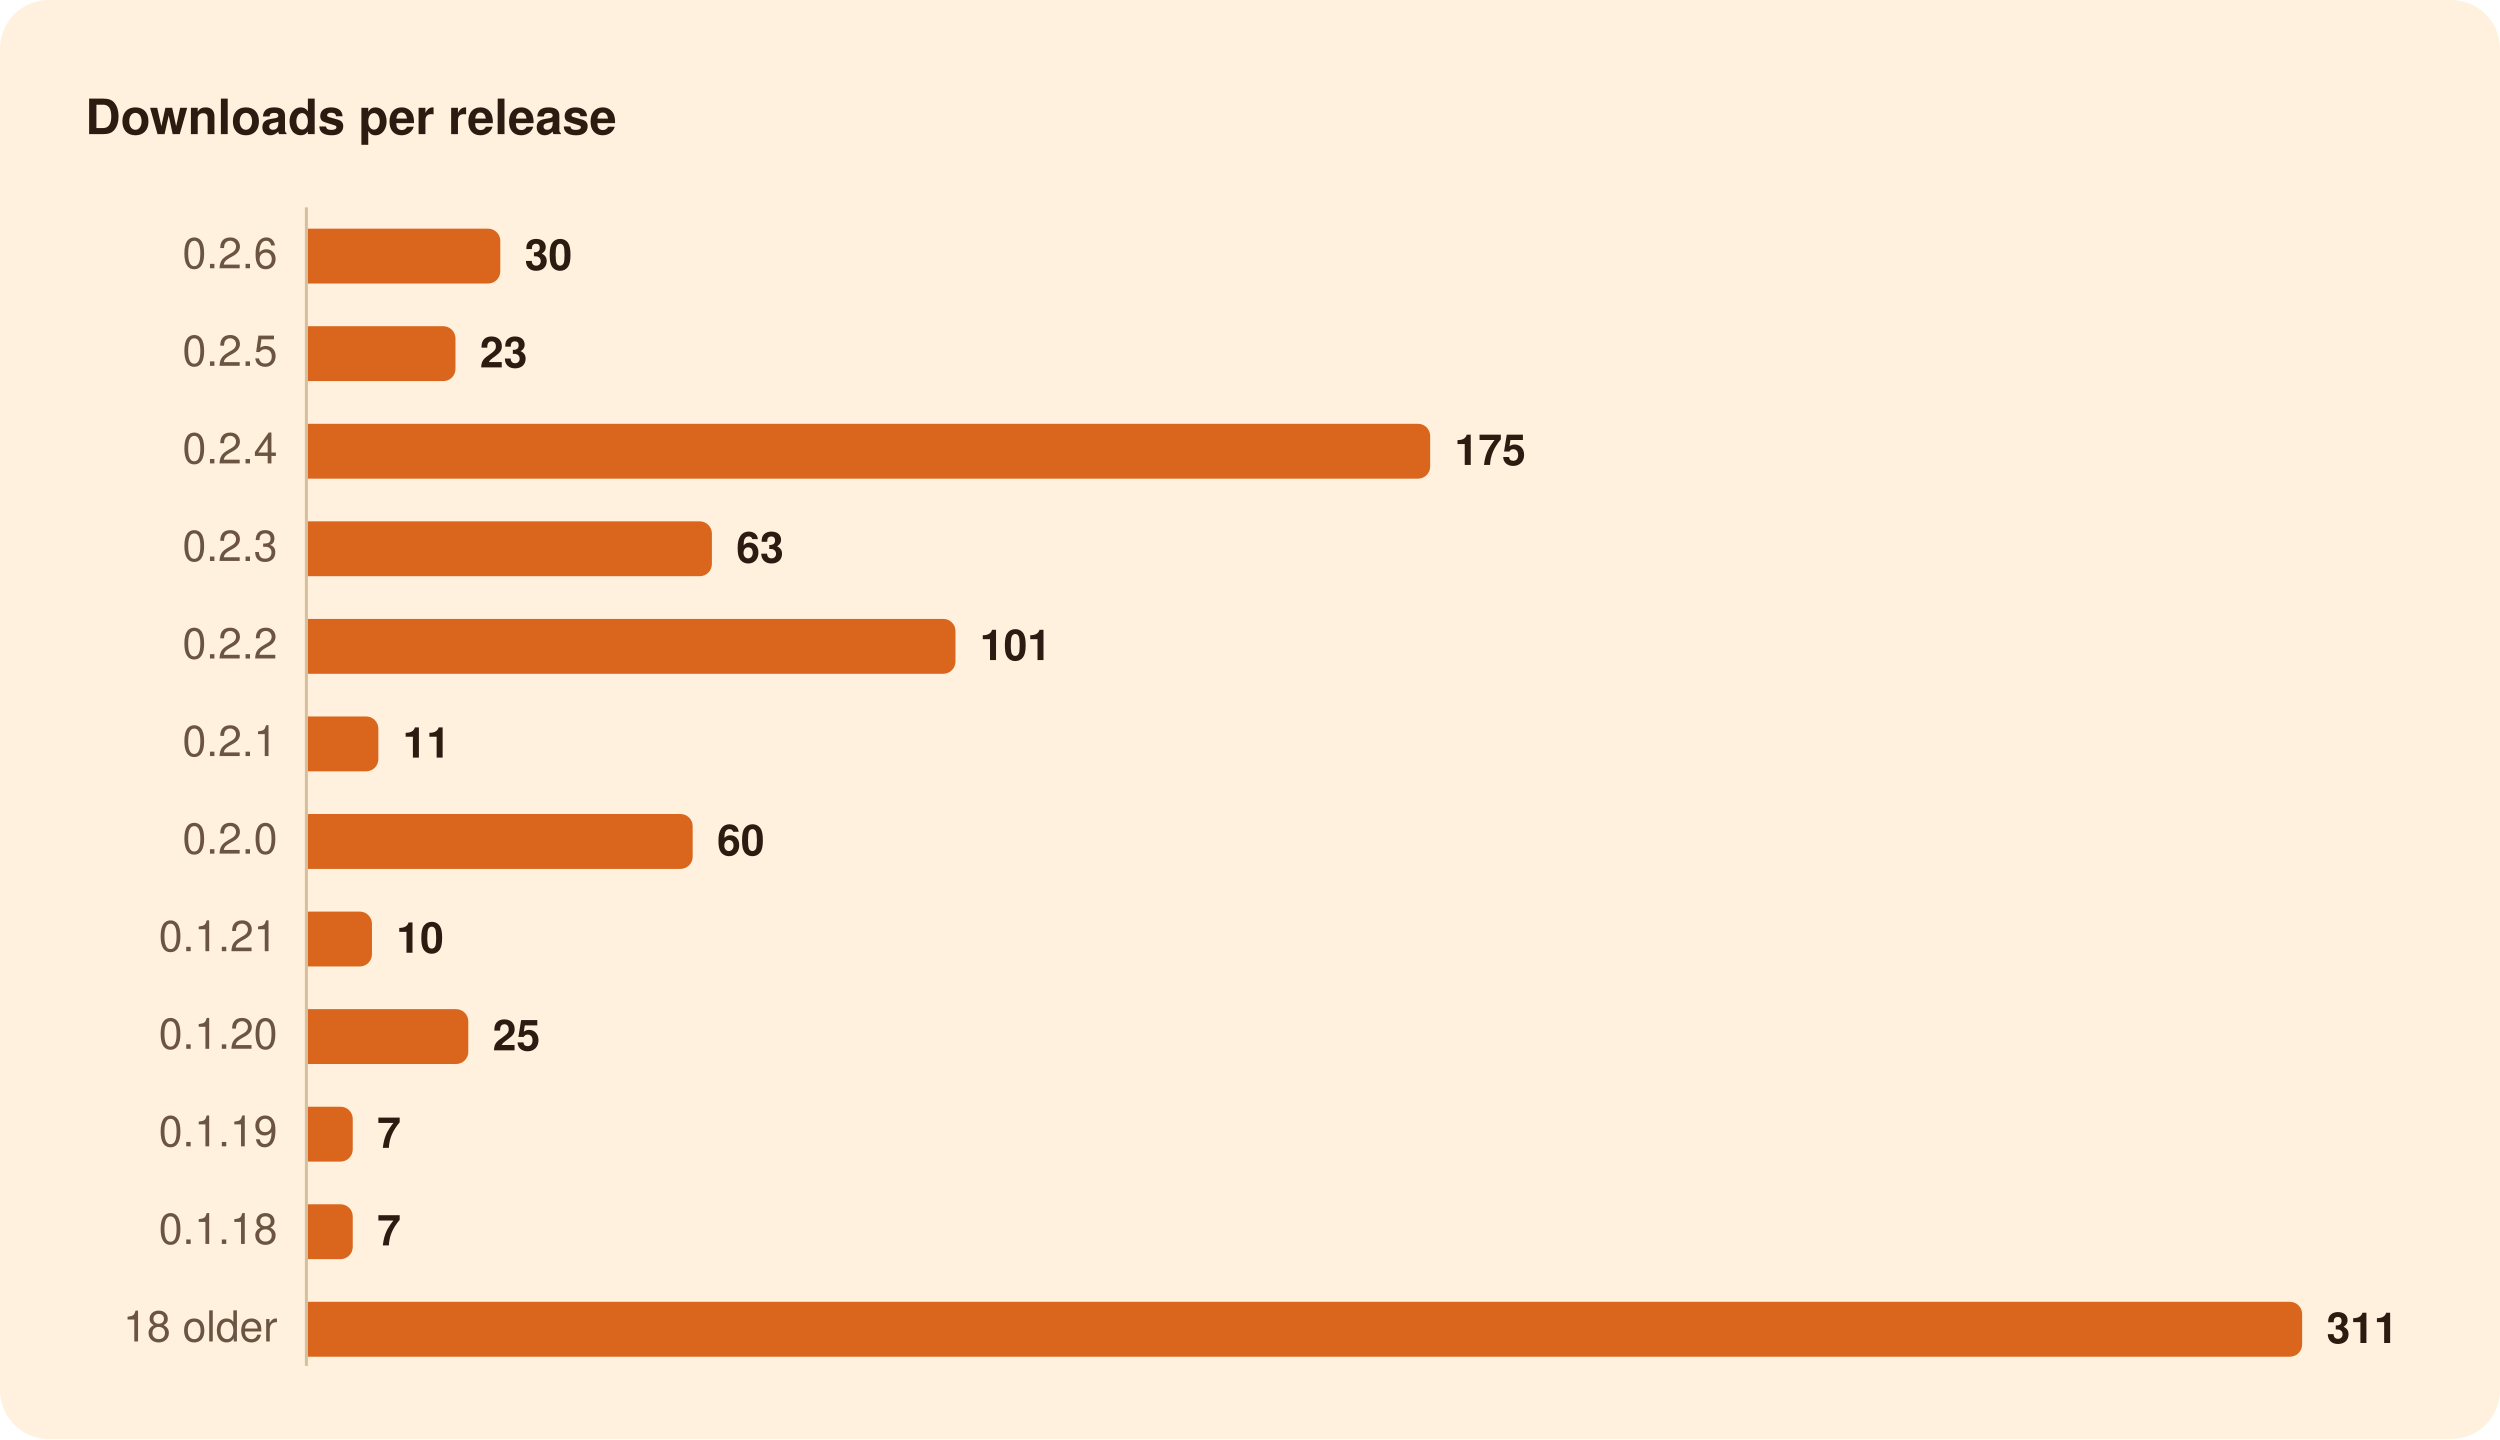
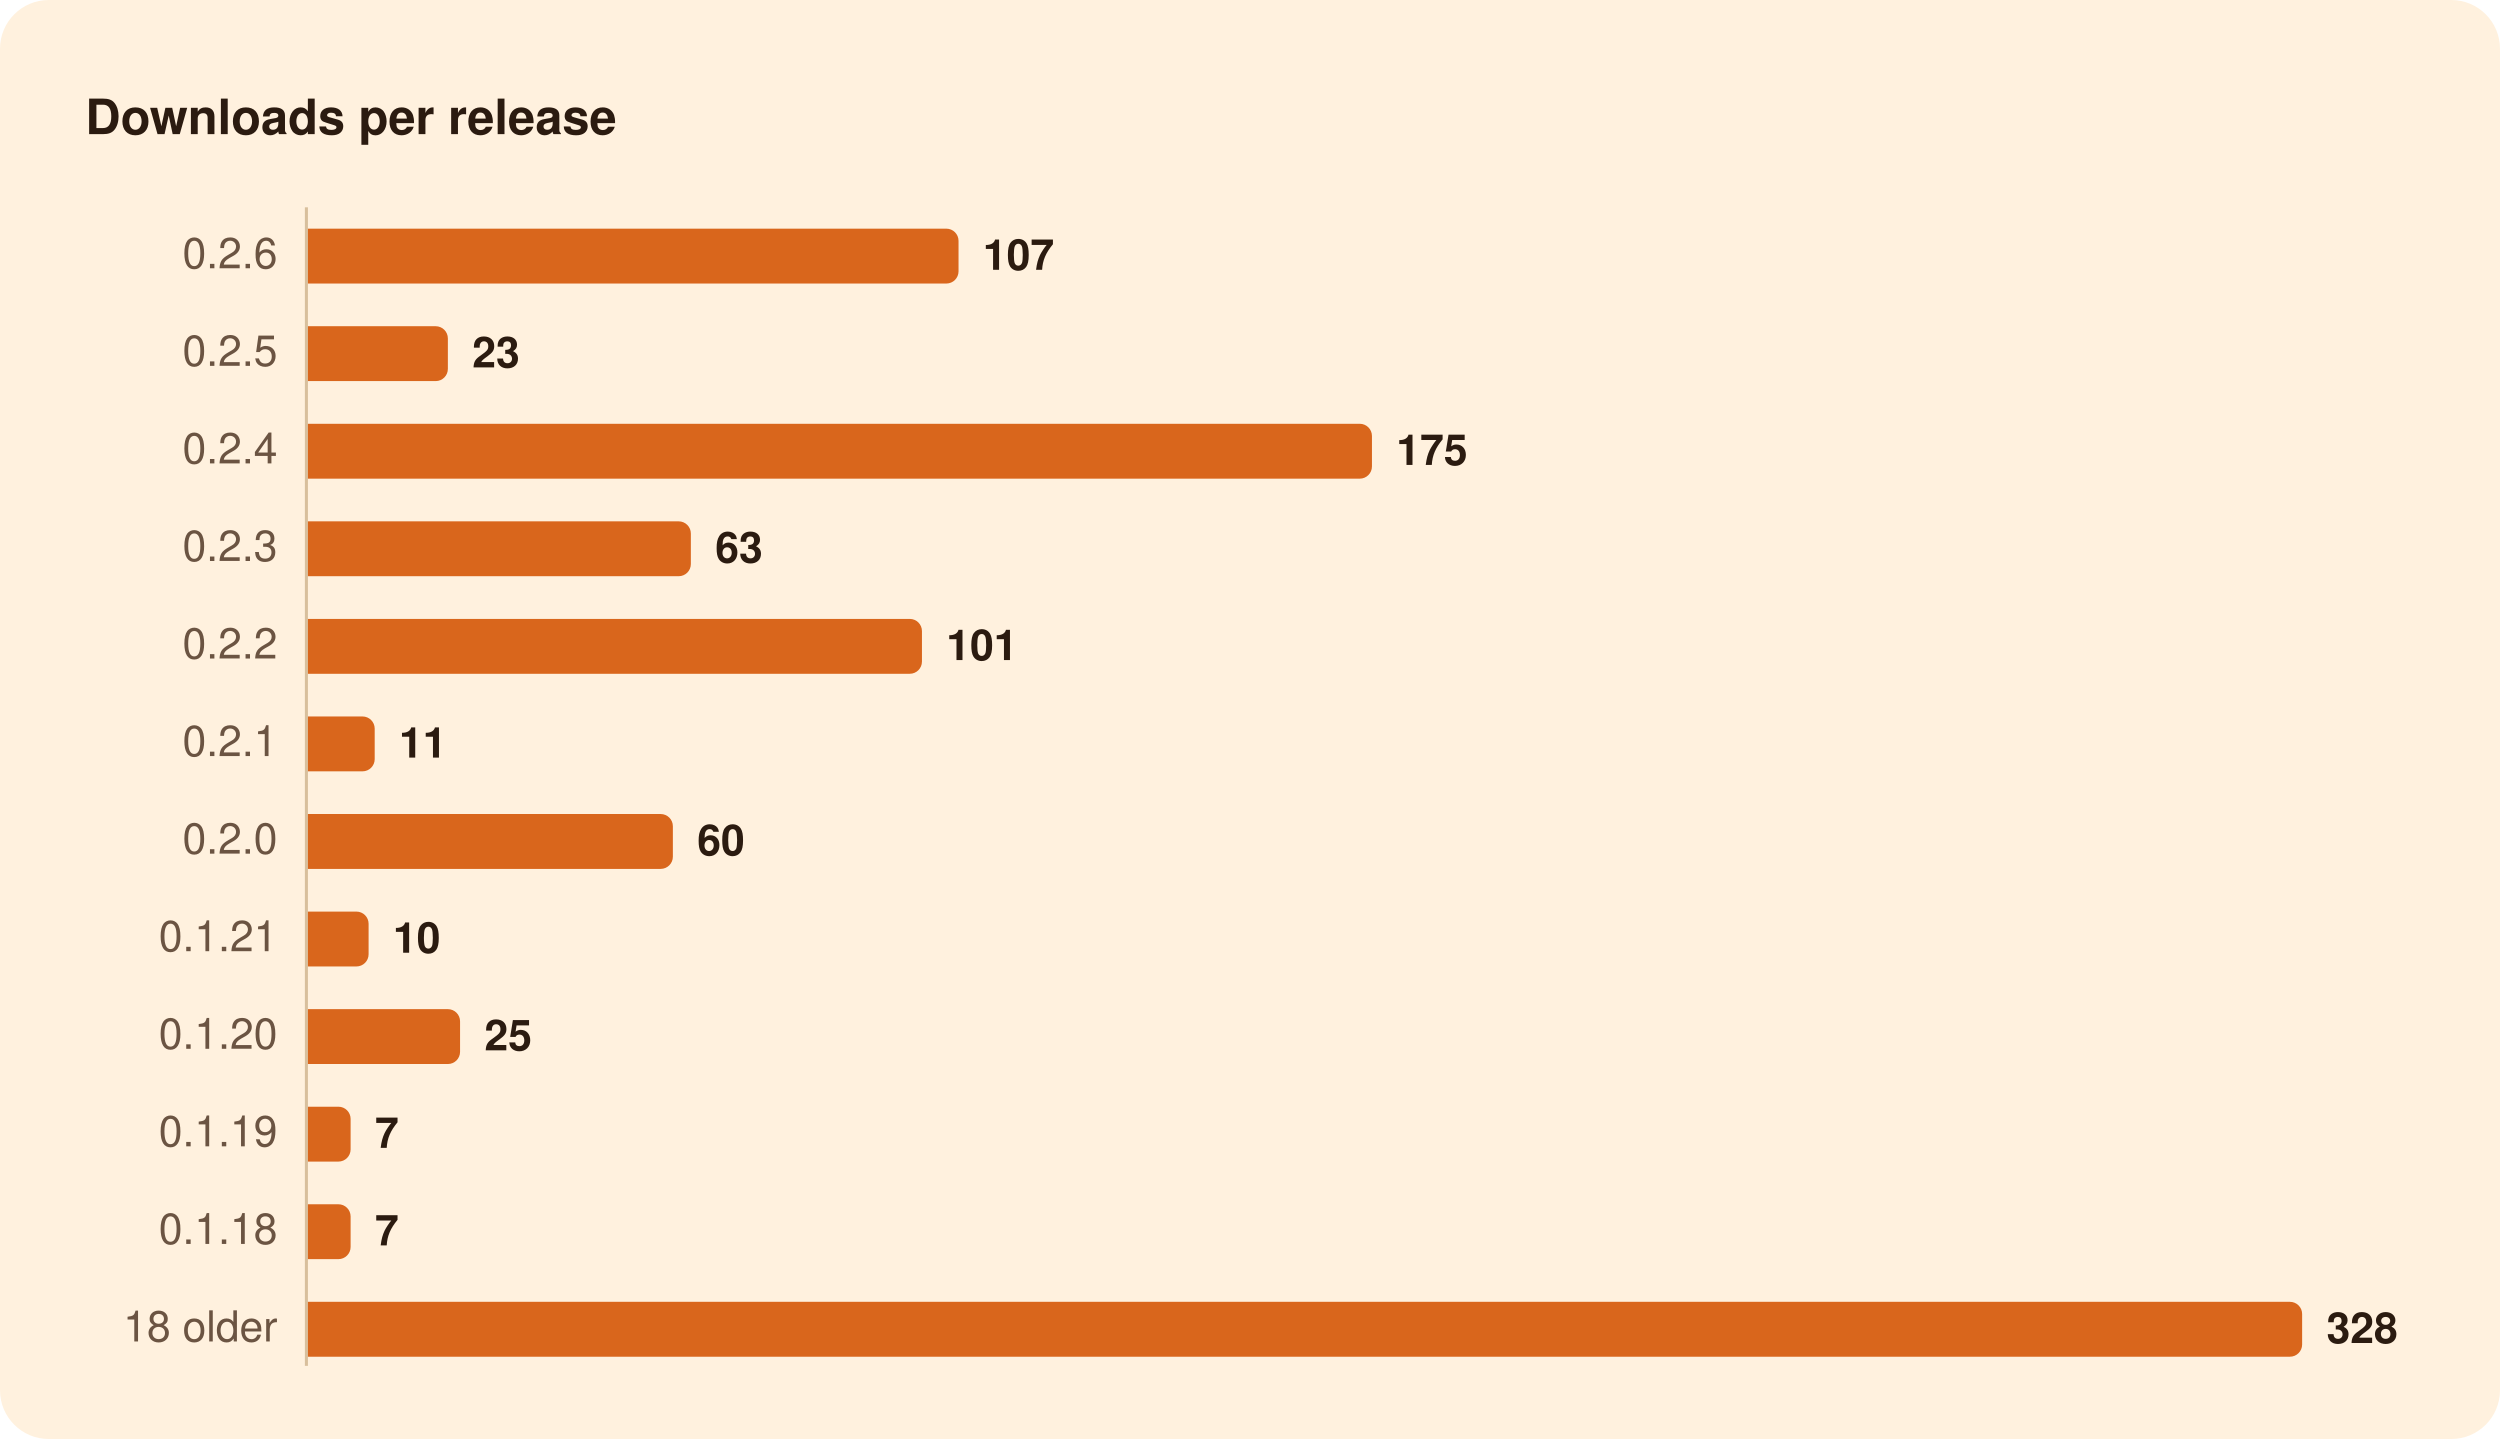
<svg xmlns="http://www.w3.org/2000/svg" width="820" height="472" viewBox="0 0 820 472" role="img" aria-labelledby="title">
  <rect width="820" height="472" rx="16" fill="#FFF1DE" />
  <g font-family="-apple-system, BlinkMacSystemFont, 'Segoe UI', system-ui, Helvetica, Arial, sans-serif">
    <path d="M100.5,68.0L100.5,448.0" stroke="#D8BF9C" stroke-width="1" />
-     <path d="M101.0,75.0H160.1A4.0,4.0 0 0 1 164.1,79.0V89.0A4.0,4.0 0 0 1 160.1,93.0H101.0Z" fill="#D9661C" />
-     <path d="M101.0,107.0H145.4A4.0,4.0 0 0 1 149.4,111.0V121.0A4.0,4.0 0 0 1 145.4,125.0H101.0Z" fill="#D9661C" />
-     <path d="M101.0,139.0H465.1A4.0,4.0 0 0 1 469.1,143.0V153.0A4.0,4.0 0 0 1 465.1,157.0H101.0Z" fill="#D9661C" />
-     <path d="M101.0,171.0H229.5A4.0,4.0 0 0 1 233.5,175.0V185.0A4.0,4.0 0 0 1 229.5,189.0H101.0Z" fill="#D9661C" />
-     <path d="M101.0,203.0H309.4A4.0,4.0 0 0 1 313.4,207.0V217.0A4.0,4.0 0 0 1 309.4,221.0H101.0Z" fill="#D9661C" />
-     <path d="M101.0,235.0H120.1A4.0,4.0 0 0 1 124.1,239.0V249.0A4.0,4.0 0 0 1 120.1,253.0H101.0Z" fill="#D9661C" />
-     <path d="M101.0,267.0H223.2A4.0,4.0 0 0 1 227.2,271.0V281.0A4.0,4.0 0 0 1 223.2,285.0H101.0Z" fill="#D9661C" />
-     <path d="M101.0,299.0H118.0A4.0,4.0 0 0 1 122.0,303.0V313.0A4.0,4.0 0 0 1 118.0,317.0H101.0Z" fill="#D9661C" />
-     <path d="M101.0,331.0H149.6A4.0,4.0 0 0 1 153.6,335.0V345.0A4.0,4.0 0 0 1 149.6,349.0H101.0Z" fill="#D9661C" />
-     <path d="M101.0,363.0H111.7A4.0,4.0 0 0 1 115.7,367.0V377.0A4.0,4.0 0 0 1 111.7,381.0H101.0Z" fill="#D9661C" />
-     <path d="M101.0,395.0H111.7A4.0,4.0 0 0 1 115.7,399.0V409.0A4.0,4.0 0 0 1 111.7,413.0H101.0Z" fill="#D9661C" />
+     <path d="M101.0,75.0H310.4A4.0,4.0 0 0 1 314.4,79.0V89.0A4.0,4.0 0 0 1 310.4,93.0H101.0Z" fill="#D9661C" />
+     <path d="M101.0,107.0H142.9A4.0,4.0 0 0 1 146.9,111.0V121.0A4.0,4.0 0 0 1 142.9,125.0H101.0Z" fill="#D9661C" />
+     <path d="M101.0,139.0H446.0A4.0,4.0 0 0 1 450.0,143.0V153.0A4.0,4.0 0 0 1 446.0,157.0H101.0Z" fill="#D9661C" />
+     <path d="M101.0,171.0H222.6A4.0,4.0 0 0 1 226.6,175.0V185.0A4.0,4.0 0 0 1 222.6,189.0H101.0Z" fill="#D9661C" />
+     <path d="M101.0,203.0H298.4A4.0,4.0 0 0 1 302.4,207.0V217.0A4.0,4.0 0 0 1 298.4,221.0H101.0Z" fill="#D9661C" />
+     <path d="M101.0,235.0H118.9A4.0,4.0 0 0 1 122.9,239.0V249.0A4.0,4.0 0 0 1 118.9,253.0H101.0Z" fill="#D9661C" />
+     <path d="M101.0,267.0H216.7A4.0,4.0 0 0 1 220.7,271.0V281.0A4.0,4.0 0 0 1 216.7,285.0H101.0Z" fill="#D9661C" />
+     <path d="M101.0,299.0H116.9A4.0,4.0 0 0 1 120.9,303.0V313.0A4.0,4.0 0 0 1 116.9,317.0H101.0Z" fill="#D9661C" />
+     <path d="M101.0,331.0H146.9A4.0,4.0 0 0 1 150.9,335.0V345.0A4.0,4.0 0 0 1 146.9,349.0H101.0Z" fill="#D9661C" />
+     <path d="M101.0,363.0H111.0A4.0,4.0 0 0 1 115.0,367.0V377.0A4.0,4.0 0 0 1 111.0,381.0H101.0Z" fill="#D9661C" />
+     <path d="M101.0,395.0H111.0A4.0,4.0 0 0 1 115.0,399.0V409.0A4.0,4.0 0 0 1 111.0,413.0H101.0Z" fill="#D9661C" />
    <path d="M101.0,427.0H751.1A4.0,4.0 0 0 1 755.1,431.0V441.0A4.0,4.0 0 0 1 751.1,445.0H101.0Z" fill="#D9661C" />
    <text x="28.0" y="44.0" font-size="16" fill="#2B1B10" font-weight="600">Downloads per release</text>
    <text x="91.0" y="88.0" font-size="14" fill="#6B5442" text-anchor="end" style="font-variant-numeric: tabular-nums">0.2.6</text>
-     <text x="172.1" y="88.5" font-size="14" fill="#2B1B10" font-weight="600">30</text>
+     <text x="322.4" y="88.5" font-size="14" fill="#2B1B10" font-weight="600">107</text>
    <text x="91.0" y="120.0" font-size="14" fill="#6B5442" text-anchor="end" style="font-variant-numeric: tabular-nums">0.2.5</text>
-     <text x="157.4" y="120.5" font-size="14" fill="#2B1B10" font-weight="600">23</text>
+     <text x="154.9" y="120.5" font-size="14" fill="#2B1B10" font-weight="600">23</text>
    <text x="91.0" y="152.0" font-size="14" fill="#6B5442" text-anchor="end" style="font-variant-numeric: tabular-nums">0.2.4</text>
-     <text x="477.1" y="152.5" font-size="14" fill="#2B1B10" font-weight="600">175</text>
+     <text x="458.0" y="152.5" font-size="14" fill="#2B1B10" font-weight="600">175</text>
    <text x="91.0" y="184.0" font-size="14" fill="#6B5442" text-anchor="end" style="font-variant-numeric: tabular-nums">0.2.3</text>
-     <text x="241.5" y="184.5" font-size="14" fill="#2B1B10" font-weight="600">63</text>
+     <text x="234.6" y="184.5" font-size="14" fill="#2B1B10" font-weight="600">63</text>
    <text x="91.0" y="216.0" font-size="14" fill="#6B5442" text-anchor="end" style="font-variant-numeric: tabular-nums">0.2.2</text>
-     <text x="321.4" y="216.5" font-size="14" fill="#2B1B10" font-weight="600">101</text>
+     <text x="310.4" y="216.5" font-size="14" fill="#2B1B10" font-weight="600">101</text>
    <text x="91.0" y="248.0" font-size="14" fill="#6B5442" text-anchor="end" style="font-variant-numeric: tabular-nums">0.2.1</text>
-     <text x="132.1" y="248.5" font-size="14" fill="#2B1B10" font-weight="600">11</text>
+     <text x="130.9" y="248.5" font-size="14" fill="#2B1B10" font-weight="600">11</text>
    <text x="91.0" y="280.0" font-size="14" fill="#6B5442" text-anchor="end" style="font-variant-numeric: tabular-nums">0.2.0</text>
-     <text x="235.2" y="280.5" font-size="14" fill="#2B1B10" font-weight="600">60</text>
+     <text x="228.7" y="280.5" font-size="14" fill="#2B1B10" font-weight="600">60</text>
    <text x="91.0" y="312.0" font-size="14" fill="#6B5442" text-anchor="end" style="font-variant-numeric: tabular-nums">0.1.21</text>
-     <text x="130.0" y="312.5" font-size="14" fill="#2B1B10" font-weight="600">10</text>
+     <text x="128.9" y="312.5" font-size="14" fill="#2B1B10" font-weight="600">10</text>
    <text x="91.0" y="344.0" font-size="14" fill="#6B5442" text-anchor="end" style="font-variant-numeric: tabular-nums">0.1.20</text>
-     <text x="161.6" y="344.5" font-size="14" fill="#2B1B10" font-weight="600">25</text>
+     <text x="158.9" y="344.5" font-size="14" fill="#2B1B10" font-weight="600">25</text>
    <text x="91.0" y="376.0" font-size="14" fill="#6B5442" text-anchor="end" style="font-variant-numeric: tabular-nums">0.1.19</text>
-     <text x="123.7" y="376.5" font-size="14" fill="#2B1B10" font-weight="600">7</text>
+     <text x="123.0" y="376.5" font-size="14" fill="#2B1B10" font-weight="600">7</text>
    <text x="91.0" y="408.0" font-size="14" fill="#6B5442" text-anchor="end" style="font-variant-numeric: tabular-nums">0.1.18</text>
-     <text x="123.7" y="408.5" font-size="14" fill="#2B1B10" font-weight="600">7</text>
+     <text x="123.0" y="408.5" font-size="14" fill="#2B1B10" font-weight="600">7</text>
    <text x="91.0" y="440.0" font-size="14" fill="#6B5442" text-anchor="end" style="font-variant-numeric: tabular-nums">18 older</text>
-     <text x="763.1" y="440.5" font-size="14" fill="#2B1B10" font-weight="600">311</text>
+     <text x="763.1" y="440.5" font-size="14" fill="#2B1B10" font-weight="600">328</text>
  </g>
</svg>
